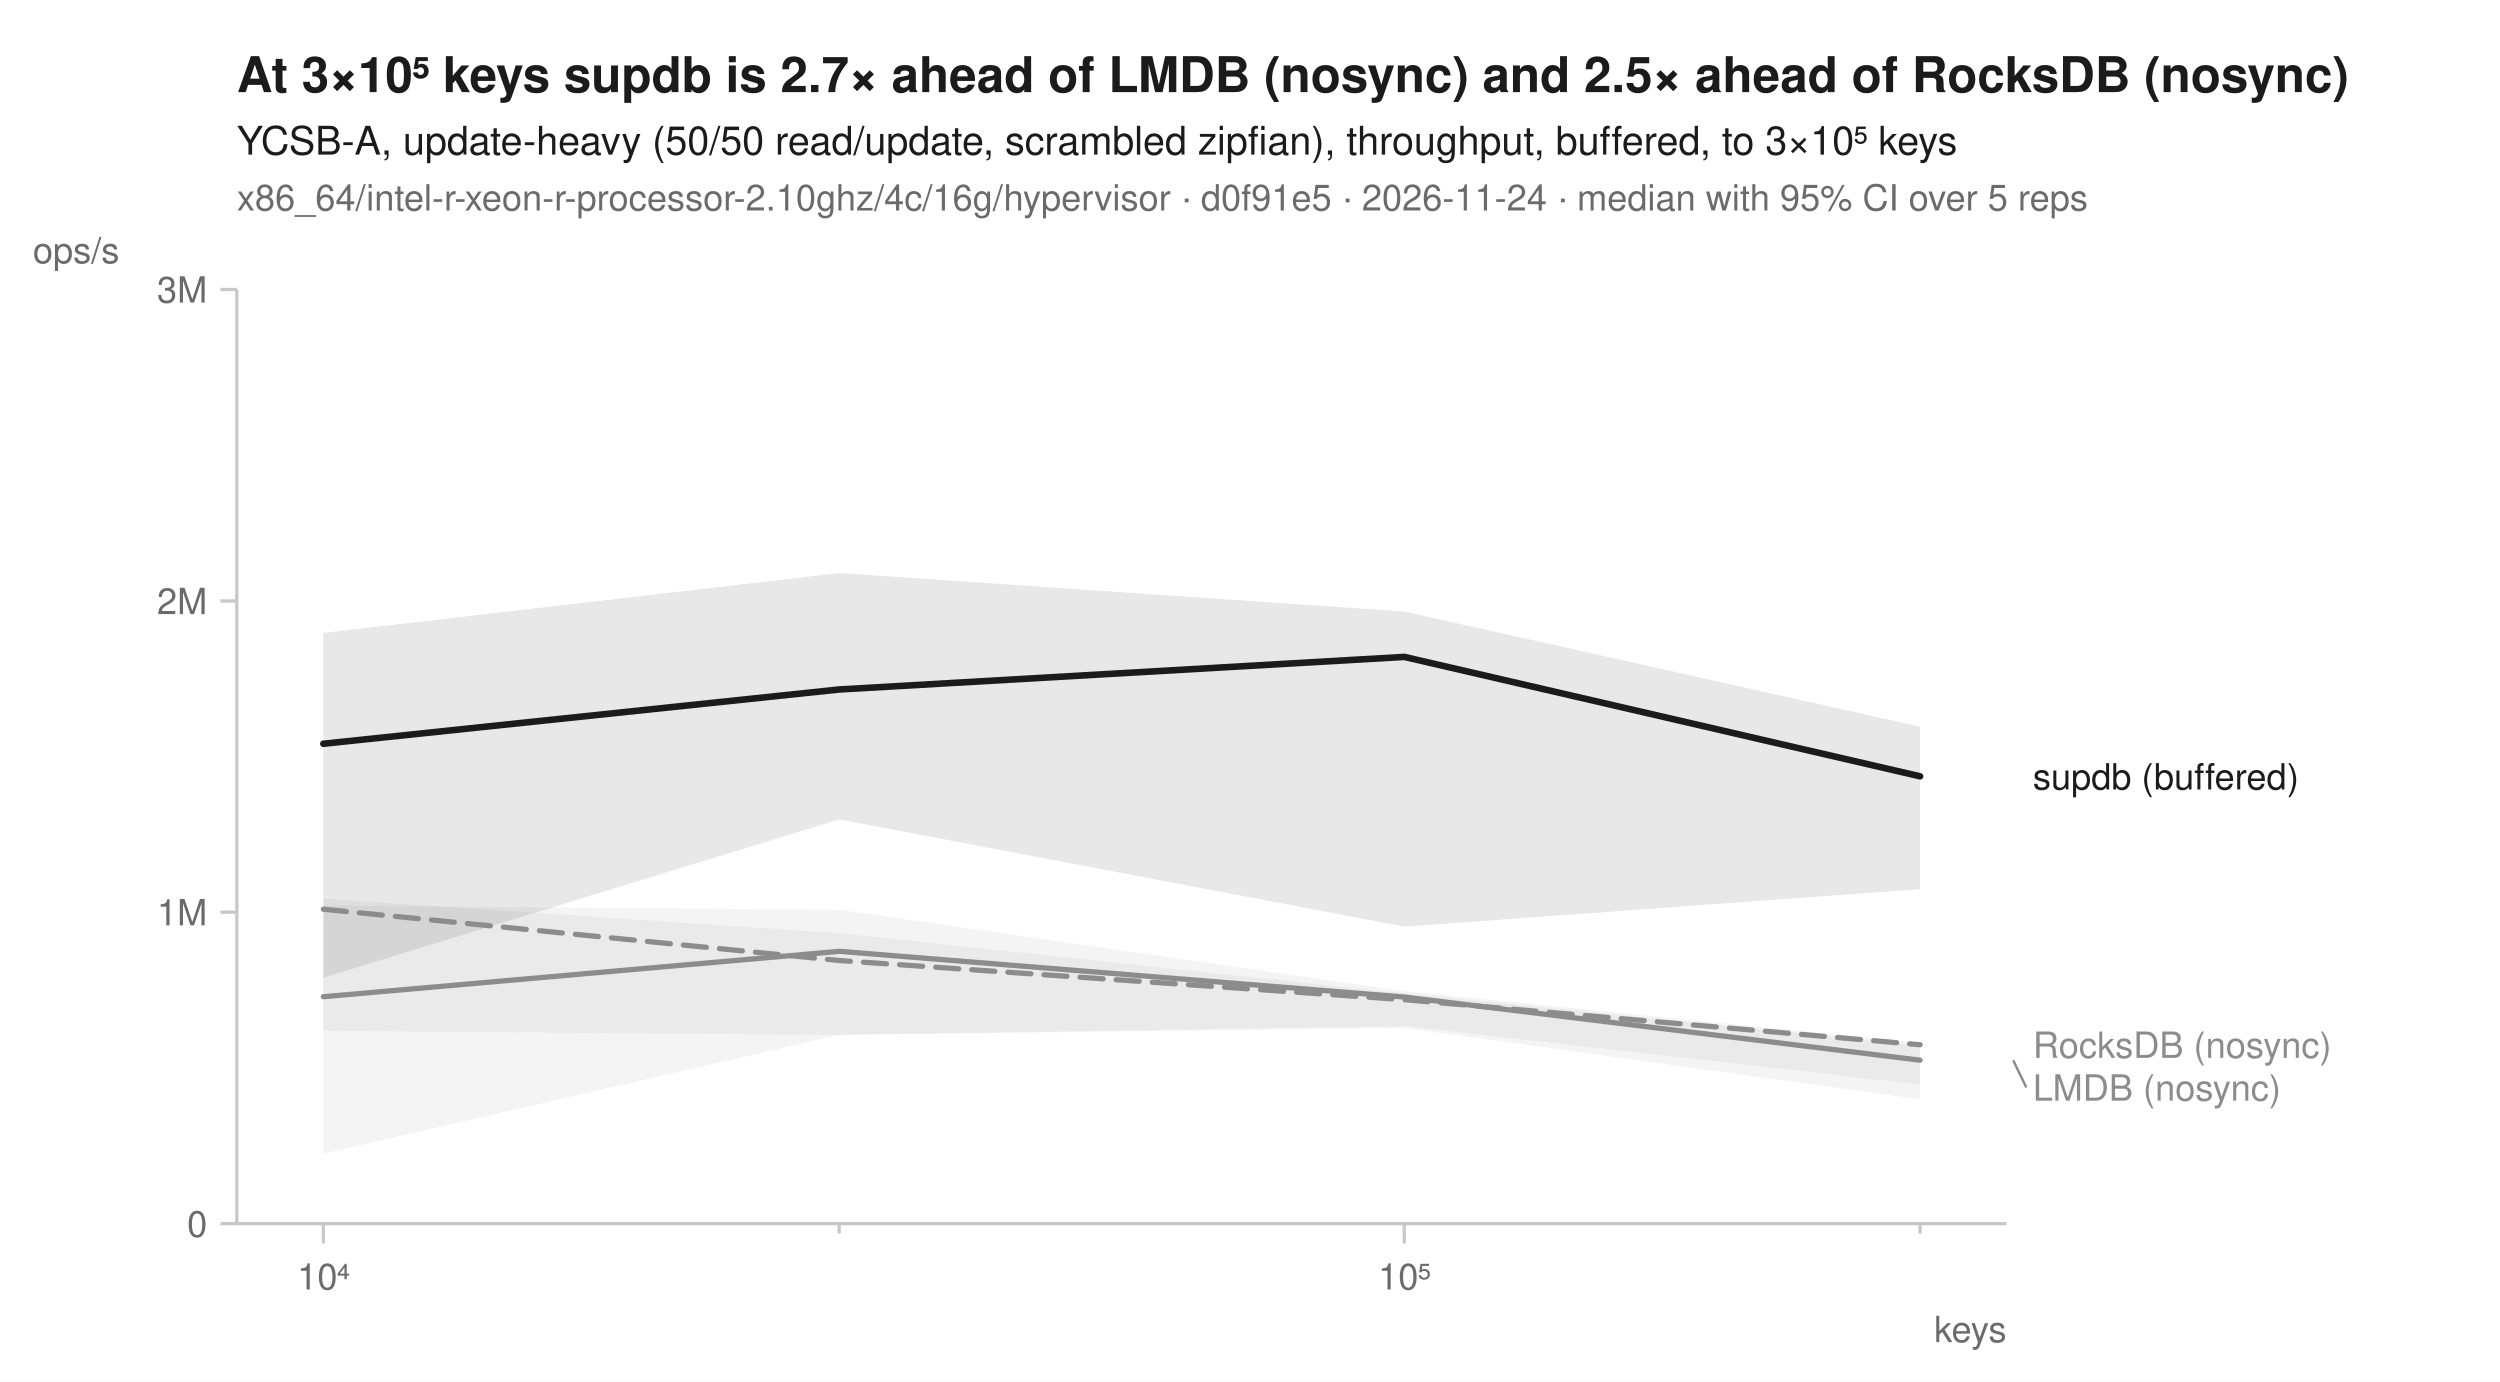
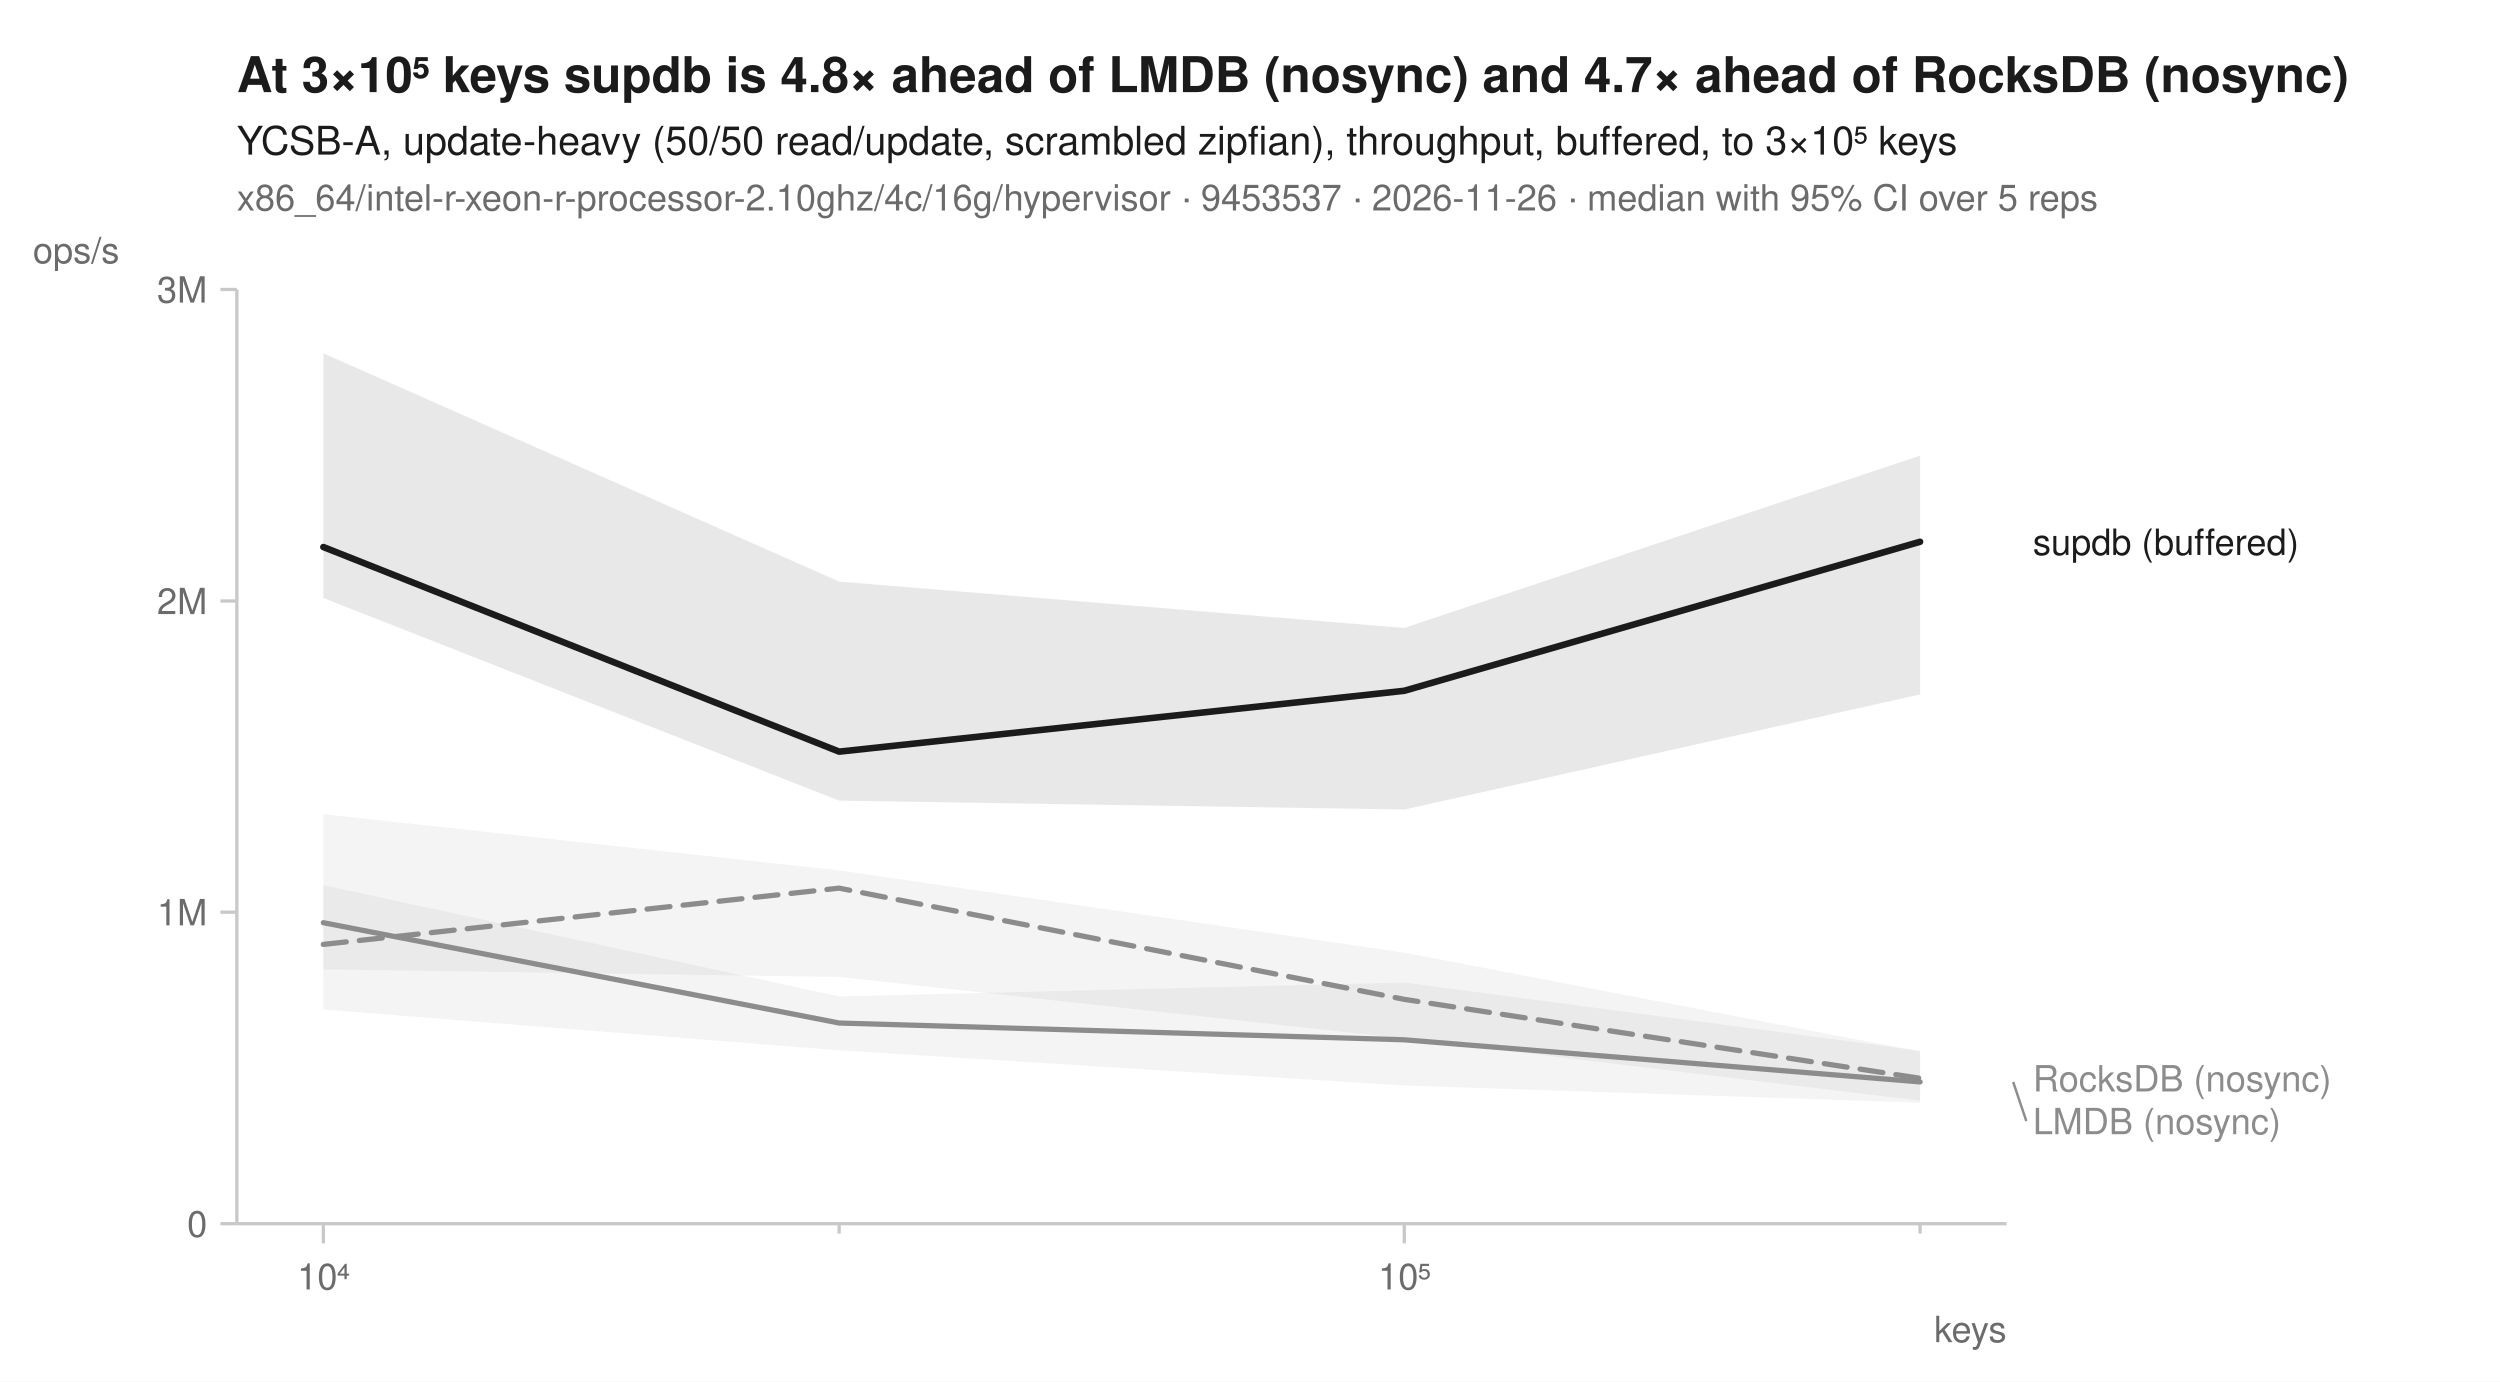
<svg xmlns="http://www.w3.org/2000/svg" width="760" height="420" viewBox="0 0 760 420" font-family="-apple-system, BlinkMacSystemFont, 'Segoe UI', Helvetica, Arial, sans-serif" fill="#1b1b1b">
  <rect width="760" height="420" fill="white" />
-   <text x="72" y="28" font-size="15" font-weight="600">At 3×10⁵ keys supdb is 2.7× ahead of LMDB (nosync) and 2.5× ahead of RocksDB (nosync)</text>
+   <text x="72" y="28" font-size="15" font-weight="600">At 3×10⁵ keys supdb is 4.8× ahead of LMDB (nosync) and 4.7× ahead of RocksDB (nosync)</text>
  <text x="72" y="47" font-size="12">YCSB-A, update-heavy (50/50 read/update, scrambled zipfian), throughput, buffered, to 3×10⁵ keys</text>
-   <text x="72" y="64" font-size="11" fill="#6b6b6b">x86_64/intel-r-xeon-r-processor-2.10ghz/4c/16g/hypervisor · d0f91e5 · 2026-11-24 · median with 95% CI over 5 reps</text>
+   <text x="72" y="64" font-size="11" fill="#6b6b6b">x86_64/intel-r-xeon-r-processor-2.10ghz/4c/16g/hypervisor · 9453537 · 2026-11-26 · median with 95% CI over 5 reps</text>
  <line x1="72" y1="372" x2="610" y2="372" stroke="#c8c8c8" stroke-width="1" />
  <line x1="72" y1="88" x2="72" y2="372" stroke="#c8c8c8" stroke-width="1" />
  <line x1="98.3" y1="372" x2="98.3" y2="378" stroke="#c8c8c8" stroke-width="1" />
  <text x="98.3" y="392" font-size="11" text-anchor="middle" fill="#6b6b6b">10⁴</text>
  <line x1="255.1" y1="372" x2="255.1" y2="375" stroke="#c8c8c8" stroke-width="1" />
  <line x1="426.9" y1="372" x2="426.9" y2="378" stroke="#c8c8c8" stroke-width="1" />
  <text x="426.9" y="392" font-size="11" text-anchor="middle" fill="#6b6b6b">10⁵</text>
  <line x1="583.7" y1="372" x2="583.7" y2="375" stroke="#c8c8c8" stroke-width="1" />
  <text x="610" y="408" font-size="11" text-anchor="end" fill="#6b6b6b">keys</text>
  <line x1="67" y1="372.0" x2="72" y2="372.0" stroke="#c8c8c8" stroke-width="1" />
  <text x="63" y="376.0" font-size="11" text-anchor="end" fill="#6b6b6b">0</text>
  <line x1="67" y1="277.3" x2="72" y2="277.3" stroke="#c8c8c8" stroke-width="1" />
  <text x="63" y="281.3" font-size="11" text-anchor="end" fill="#6b6b6b">1M</text>
  <line x1="67" y1="182.7" x2="72" y2="182.7" stroke="#c8c8c8" stroke-width="1" />
  <text x="63" y="186.7" font-size="11" text-anchor="end" fill="#6b6b6b">2M</text>
  <line x1="67" y1="88.0" x2="72" y2="88.0" stroke="#c8c8c8" stroke-width="1" />
  <text x="63" y="92.0" font-size="11" text-anchor="end" fill="#6b6b6b">3M</text>
  <text x="10" y="80" font-size="11" text-anchor="start" fill="#6b6b6b">ops/s</text>
-   <path d="M98.3,275.3 L255.1,276.6 L426.9,301.3 L583.7,317.1 L583.7,334.2 L426.9,312.5 L255.1,314.6 L98.3,350.7 Z" fill="#8c8c8c" fill-opacity="0.10" />
-   <path d="M98.3,273.2 L255.1,283.7 L426.9,302.0 L583.7,317.8 L583.7,329.7 L426.9,311.9 L255.1,314.6 L98.3,313.4 Z" fill="#8c8c8c" fill-opacity="0.10" />
-   <path d="M98.3,192.4 L255.1,174.2 L426.9,185.9 L583.7,220.9 L583.7,270.3 L426.9,281.7 L255.1,249.1 L98.3,297.2 Z" fill="#1b1b1b" fill-opacity="0.10" />
-   <path d="M98.3,276.4 L255.1,292.0 L426.9,303.9 L583.7,317.6 " fill="none" stroke="#8c8c8c" stroke-width="1.6" stroke-linejoin="round" stroke-linecap="round" stroke-dasharray="7,4" />
-   <path d="M98.3,303.0 L255.1,289.2 L426.9,303.1 L583.7,322.3 " fill="none" stroke="#8c8c8c" stroke-width="1.6" stroke-linejoin="round" stroke-linecap="round" />
-   <path d="M98.3,226.1 L255.1,209.6 L426.9,199.7 L583.7,236.0 " fill="none" stroke="#1b1b1b" stroke-width="2" stroke-linejoin="round" stroke-linecap="round" />
-   <text x="618.0" y="240.0" font-size="11" fill="#1b1b1b">supdb (buffered)</text>
-   <text x="618.0" y="321.6" font-size="11" fill="#8c8c8c">RocksDB (nosync)</text>
-   <line x1="612.0" y1="322.3" x2="616.0" y2="330.6" stroke="#8c8c8c" stroke-width="0.75" />
-   <text x="618.0" y="334.6" font-size="11" fill="#8c8c8c">LMDB (nosync)</text>
+   <path d="M98.3,247.5 L255.1,264.6 L426.9,289.6 L583.7,319.7 L583.7,334.6 L426.9,315.7 L255.1,297.0 L98.3,294.7 Z" fill="#8c8c8c" fill-opacity="0.10" />
+   <path d="M98.3,269.1 L255.1,302.9 L426.9,298.7 L583.7,319.4 L583.7,335.2 L426.9,330.0 L255.1,319.3 L98.3,306.9 Z" fill="#8c8c8c" fill-opacity="0.10" />
+   <path d="M98.3,107.4 L255.1,176.8 L426.9,190.9 L583.7,138.5 L583.7,211.1 L426.9,246.1 L255.1,243.4 L98.3,181.8 Z" fill="#1b1b1b" fill-opacity="0.10" />
+   <path d="M98.3,287.1 L255.1,270.0 L426.9,303.8 L583.7,327.8 " fill="none" stroke="#8c8c8c" stroke-width="1.6" stroke-linejoin="round" stroke-linecap="round" stroke-dasharray="7,4" />
+   <path d="M98.3,280.5 L255.1,311.0 L426.9,316.1 L583.7,328.9 " fill="none" stroke="#8c8c8c" stroke-width="1.6" stroke-linejoin="round" stroke-linecap="round" />
+   <path d="M98.3,166.3 L255.1,228.5 L426.9,210.0 L583.7,164.7 " fill="none" stroke="#1b1b1b" stroke-width="2" stroke-linejoin="round" stroke-linecap="round" />
+   <text x="618.0" y="168.7" font-size="11" fill="#1b1b1b">supdb (buffered)</text>
+   <text x="618.0" y="331.8" font-size="11" fill="#8c8c8c">RocksDB (nosync)</text>
+   <line x1="612.0" y1="328.9" x2="616.0" y2="340.8" stroke="#8c8c8c" stroke-width="0.75" />
+   <text x="618.0" y="344.8" font-size="11" fill="#8c8c8c">LMDB (nosync)</text>
</svg>
